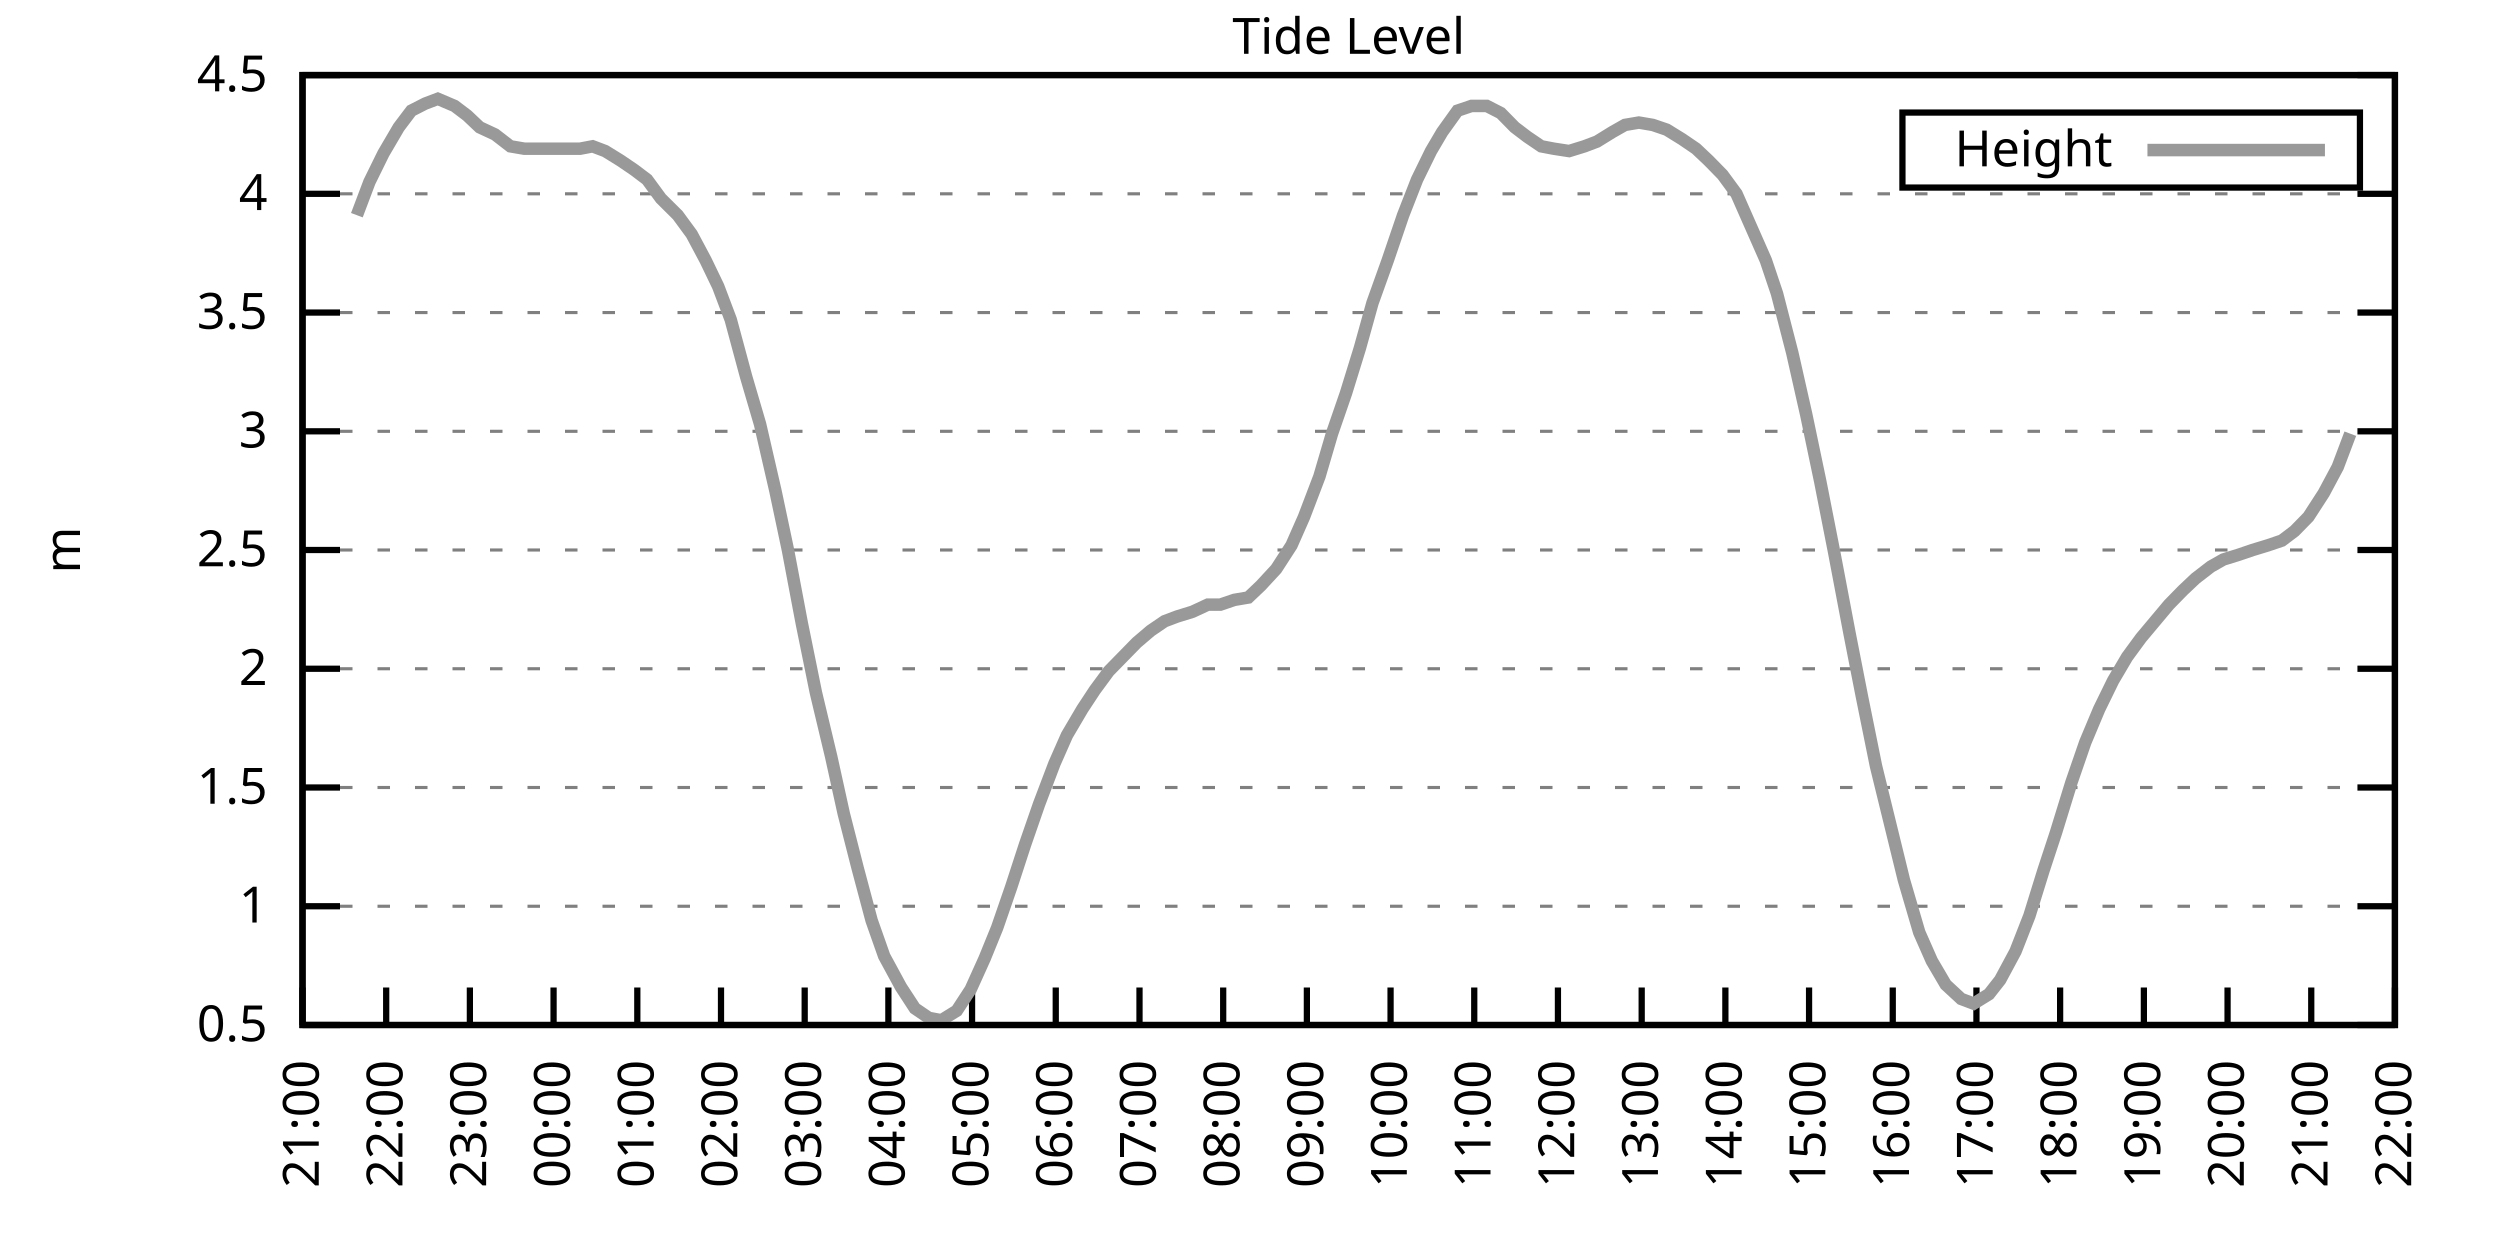
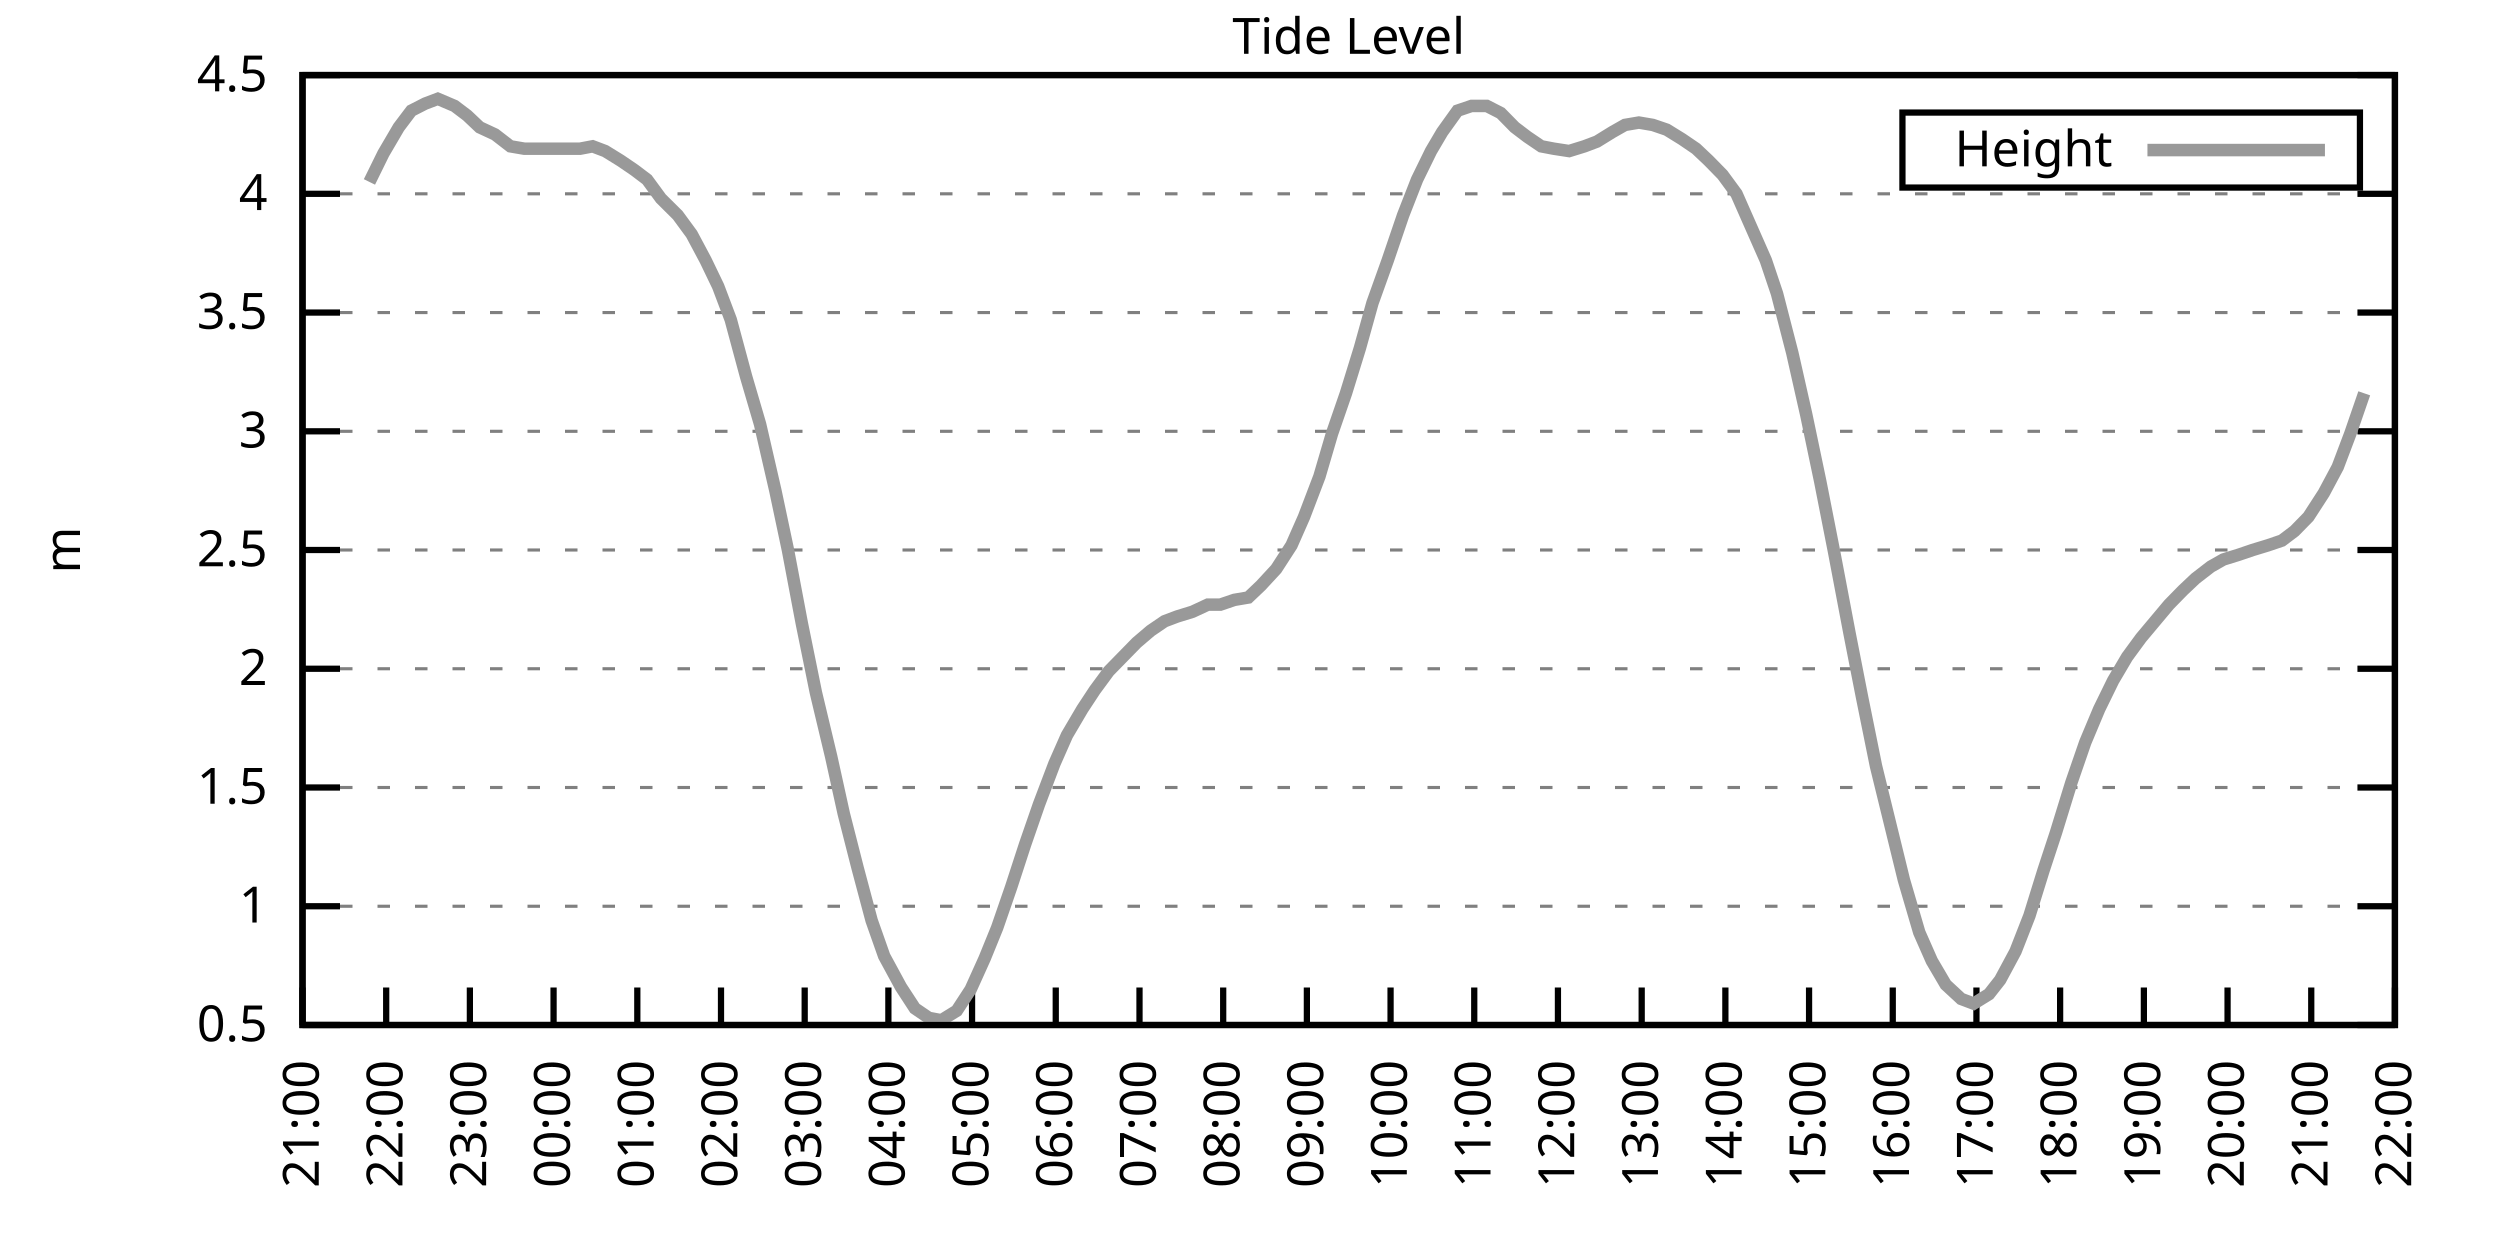
<svg xmlns="http://www.w3.org/2000/svg" xmlns:xlink="http://www.w3.org/1999/xlink" width="400" height="200" viewBox="0 0 400 200">
  <g id="gnuplot_canvas">
    <rect x="0" y="0" width="400" height="200" fill="none" />
    <defs>
      <circle id="gpDot" r="0.5" stroke-width="0.5" stroke="currentColor" />
      <path id="gpPt0" stroke-width="0.333" stroke="currentColor" d="M-1,0 h2 M0,-1 v2" />
      <path id="gpPt1" stroke-width="0.333" stroke="currentColor" d="M-1,-1 L1,1 M1,-1 L-1,1" />
      <path id="gpPt2" stroke-width="0.333" stroke="currentColor" d="M-1,0 L1,0 M0,-1 L0,1 M-1,-1 L1,1 M-1,1 L1,-1" />
      <rect id="gpPt3" stroke-width="0.333" stroke="currentColor" x="-1" y="-1" width="2" height="2" />
      <rect id="gpPt4" stroke-width="0.333" stroke="currentColor" fill="currentColor" x="-1" y="-1" width="2" height="2" />
      <circle id="gpPt5" stroke-width="0.333" stroke="currentColor" cx="0" cy="0" r="1" />
      <use xlink:href="#gpPt5" id="gpPt6" fill="currentColor" stroke="none" />
      <path id="gpPt7" stroke-width="0.333" stroke="currentColor" d="M0,-1.33 L-1.33,0.67 L1.33,0.67 z" />
      <use xlink:href="#gpPt7" id="gpPt8" fill="currentColor" stroke="none" />
      <use xlink:href="#gpPt7" id="gpPt9" stroke="currentColor" transform="rotate(180)" />
      <use xlink:href="#gpPt9" id="gpPt10" fill="currentColor" stroke="none" />
      <use xlink:href="#gpPt3" id="gpPt11" stroke="currentColor" transform="rotate(45)" />
      <use xlink:href="#gpPt11" id="gpPt12" fill="currentColor" stroke="none" />
      <path id="gpPt13" stroke-width="0.333" stroke="currentColor" d="M0,1.330 L1.265,0.411 L0.782,-1.067 L-0.782,-1.076 L-1.265,0.411 z" />
      <use xlink:href="#gpPt13" id="gpPt14" fill="currentColor" stroke="none" />
      <filter id="textbox" filterUnits="objectBoundingBox" x="0" y="0" height="1" width="1">
        <feFlood flood-color="white" flood-opacity="1" result="bgnd" />
        <feComposite in="SourceGraphic" in2="bgnd" operator="atop" />
      </filter>
      <filter id="greybox" filterUnits="objectBoundingBox" x="0" y="0" height="1" width="1">
        <feFlood flood-color="lightgrey" flood-opacity="1" result="grey" />
        <feComposite in="SourceGraphic" in2="grey" operator="atop" />
      </filter>
    </defs>
    <g fill="none" color="white" stroke="currentColor" stroke-width="1.00" stroke-linecap="butt" stroke-linejoin="miter">
</g>
    <g fill="none" color="black" stroke="currentColor" stroke-width="1.00" stroke-linecap="butt" stroke-linejoin="miter">
      <g stroke="none" shape-rendering="crispEdges">
        <polygon fill="rgb(255, 255, 255)" points="48.40,164.00 383.18,164.00 383.18,12.02 48.40,12.02 " />
      </g>
    </g>
    <g fill="none" color="black" stroke="currentColor" stroke-width="1.00" stroke-linecap="butt" stroke-linejoin="miter">
</g>
    <g fill="none" color="black" stroke="black" stroke-width="0.50" stroke-linecap="butt" stroke-linejoin="miter">
</g>
    <g fill="none" color="gray" stroke="currentColor" stroke-width="0.50" stroke-linecap="butt" stroke-linejoin="miter">
      <path stroke="gray" stroke-dasharray="2,4" class="gridline" d="M48.40,164.00 L383.19,164.00  " />
    </g>
    <g fill="none" color="gray" stroke="gray" stroke-width="1.00" stroke-linecap="butt" stroke-linejoin="miter">
</g>
    <g fill="none" color="black" stroke="currentColor" stroke-width="1.00" stroke-linecap="butt" stroke-linejoin="miter">
      <path stroke="black" d="M48.40,164.00 L54.40,164.00 M383.19,164.00 L377.19,164.00  " />
      <g transform="translate(42.80,166.60)" stroke="none" fill="black" font-family="Sans" font-size="8.00" text-anchor="end">
        <text>
          <tspan font-family="Sans"> 0.5</tspan>
        </text>
      </g>
    </g>
    <g fill="none" color="black" stroke="currentColor" stroke-width="1.00" stroke-linecap="butt" stroke-linejoin="miter">
</g>
    <g fill="none" color="black" stroke="black" stroke-width="0.50" stroke-linecap="butt" stroke-linejoin="miter">
</g>
    <g fill="none" color="gray" stroke="currentColor" stroke-width="0.50" stroke-linecap="butt" stroke-linejoin="miter">
      <path stroke="gray" stroke-dasharray="2,4" class="gridline" d="M48.40,145.00 L383.19,145.00  " />
    </g>
    <g fill="none" color="gray" stroke="gray" stroke-width="1.00" stroke-linecap="butt" stroke-linejoin="miter">
</g>
    <g fill="none" color="black" stroke="currentColor" stroke-width="1.00" stroke-linecap="butt" stroke-linejoin="miter">
      <path stroke="black" d="M48.40,145.00 L54.40,145.00 M383.19,145.00 L377.19,145.00  " />
      <g transform="translate(42.80,147.60)" stroke="none" fill="black" font-family="Sans" font-size="8.00" text-anchor="end">
        <text>
          <tspan font-family="Sans"> 1</tspan>
        </text>
      </g>
    </g>
    <g fill="none" color="black" stroke="currentColor" stroke-width="1.00" stroke-linecap="butt" stroke-linejoin="miter">
</g>
    <g fill="none" color="black" stroke="black" stroke-width="0.50" stroke-linecap="butt" stroke-linejoin="miter">
</g>
    <g fill="none" color="gray" stroke="currentColor" stroke-width="0.50" stroke-linecap="butt" stroke-linejoin="miter">
      <path stroke="gray" stroke-dasharray="2,4" class="gridline" d="M48.40,126.00 L383.19,126.00  " />
    </g>
    <g fill="none" color="gray" stroke="gray" stroke-width="1.00" stroke-linecap="butt" stroke-linejoin="miter">
</g>
    <g fill="none" color="black" stroke="currentColor" stroke-width="1.00" stroke-linecap="butt" stroke-linejoin="miter">
      <path stroke="black" d="M48.40,126.00 L54.40,126.00 M383.19,126.00 L377.19,126.00  " />
      <g transform="translate(42.80,128.60)" stroke="none" fill="black" font-family="Sans" font-size="8.00" text-anchor="end">
        <text>
          <tspan font-family="Sans"> 1.5</tspan>
        </text>
      </g>
    </g>
    <g fill="none" color="black" stroke="currentColor" stroke-width="1.00" stroke-linecap="butt" stroke-linejoin="miter">
</g>
    <g fill="none" color="black" stroke="black" stroke-width="0.50" stroke-linecap="butt" stroke-linejoin="miter">
</g>
    <g fill="none" color="gray" stroke="currentColor" stroke-width="0.50" stroke-linecap="butt" stroke-linejoin="miter">
      <path stroke="gray" stroke-dasharray="2,4" class="gridline" d="M48.40,107.00 L383.19,107.00  " />
    </g>
    <g fill="none" color="gray" stroke="gray" stroke-width="1.00" stroke-linecap="butt" stroke-linejoin="miter">
</g>
    <g fill="none" color="black" stroke="currentColor" stroke-width="1.00" stroke-linecap="butt" stroke-linejoin="miter">
      <path stroke="black" d="M48.40,107.00 L54.40,107.00 M383.19,107.00 L377.19,107.00  " />
      <g transform="translate(42.80,109.60)" stroke="none" fill="black" font-family="Sans" font-size="8.00" text-anchor="end">
        <text>
          <tspan font-family="Sans"> 2</tspan>
        </text>
      </g>
    </g>
    <g fill="none" color="black" stroke="currentColor" stroke-width="1.00" stroke-linecap="butt" stroke-linejoin="miter">
</g>
    <g fill="none" color="black" stroke="black" stroke-width="0.50" stroke-linecap="butt" stroke-linejoin="miter">
</g>
    <g fill="none" color="gray" stroke="currentColor" stroke-width="0.50" stroke-linecap="butt" stroke-linejoin="miter">
      <path stroke="gray" stroke-dasharray="2,4" class="gridline" d="M48.40,88.00 L383.19,88.00  " />
    </g>
    <g fill="none" color="gray" stroke="gray" stroke-width="1.00" stroke-linecap="butt" stroke-linejoin="miter">
</g>
    <g fill="none" color="black" stroke="currentColor" stroke-width="1.00" stroke-linecap="butt" stroke-linejoin="miter">
      <path stroke="black" d="M48.40,88.00 L54.40,88.00 M383.19,88.00 L377.19,88.00  " />
      <g transform="translate(42.80,90.60)" stroke="none" fill="black" font-family="Sans" font-size="8.00" text-anchor="end">
        <text>
          <tspan font-family="Sans"> 2.5</tspan>
        </text>
      </g>
    </g>
    <g fill="none" color="black" stroke="currentColor" stroke-width="1.00" stroke-linecap="butt" stroke-linejoin="miter">
</g>
    <g fill="none" color="black" stroke="black" stroke-width="0.50" stroke-linecap="butt" stroke-linejoin="miter">
</g>
    <g fill="none" color="gray" stroke="currentColor" stroke-width="0.50" stroke-linecap="butt" stroke-linejoin="miter">
      <path stroke="gray" stroke-dasharray="2,4" class="gridline" d="M48.40,69.01 L383.19,69.01  " />
    </g>
    <g fill="none" color="gray" stroke="gray" stroke-width="1.00" stroke-linecap="butt" stroke-linejoin="miter">
</g>
    <g fill="none" color="black" stroke="currentColor" stroke-width="1.00" stroke-linecap="butt" stroke-linejoin="miter">
      <path stroke="black" d="M48.40,69.01 L54.40,69.01 M383.19,69.01 L377.19,69.01  " />
      <g transform="translate(42.80,71.61)" stroke="none" fill="black" font-family="Sans" font-size="8.00" text-anchor="end">
        <text>
          <tspan font-family="Sans"> 3</tspan>
        </text>
      </g>
    </g>
    <g fill="none" color="black" stroke="currentColor" stroke-width="1.00" stroke-linecap="butt" stroke-linejoin="miter">
</g>
    <g fill="none" color="black" stroke="black" stroke-width="0.50" stroke-linecap="butt" stroke-linejoin="miter">
</g>
    <g fill="none" color="gray" stroke="currentColor" stroke-width="0.50" stroke-linecap="butt" stroke-linejoin="miter">
      <path stroke="gray" stroke-dasharray="2,4" class="gridline" d="M48.40,50.01 L383.19,50.01  " />
    </g>
    <g fill="none" color="gray" stroke="gray" stroke-width="1.00" stroke-linecap="butt" stroke-linejoin="miter">
</g>
    <g fill="none" color="black" stroke="currentColor" stroke-width="1.00" stroke-linecap="butt" stroke-linejoin="miter">
      <path stroke="black" d="M48.40,50.01 L54.40,50.01 M383.19,50.01 L377.19,50.01  " />
      <g transform="translate(42.80,52.61)" stroke="none" fill="black" font-family="Sans" font-size="8.00" text-anchor="end">
        <text>
          <tspan font-family="Sans"> 3.5</tspan>
        </text>
      </g>
    </g>
    <g fill="none" color="black" stroke="currentColor" stroke-width="1.00" stroke-linecap="butt" stroke-linejoin="miter">
</g>
    <g fill="none" color="black" stroke="black" stroke-width="0.50" stroke-linecap="butt" stroke-linejoin="miter">
</g>
    <g fill="none" color="gray" stroke="currentColor" stroke-width="0.50" stroke-linecap="butt" stroke-linejoin="miter">
      <path stroke="gray" stroke-dasharray="2,4" class="gridline" d="M48.40,31.01 L383.19,31.01  " />
    </g>
    <g fill="none" color="gray" stroke="gray" stroke-width="1.00" stroke-linecap="butt" stroke-linejoin="miter">
</g>
    <g fill="none" color="black" stroke="currentColor" stroke-width="1.00" stroke-linecap="butt" stroke-linejoin="miter">
      <path stroke="black" d="M48.40,31.01 L54.40,31.01 M383.19,31.01 L377.19,31.01  " />
      <g transform="translate(42.80,33.61)" stroke="none" fill="black" font-family="Sans" font-size="8.00" text-anchor="end">
        <text>
          <tspan font-family="Sans"> 4</tspan>
        </text>
      </g>
    </g>
    <g fill="none" color="black" stroke="currentColor" stroke-width="1.00" stroke-linecap="butt" stroke-linejoin="miter">
</g>
    <g fill="none" color="black" stroke="black" stroke-width="0.50" stroke-linecap="butt" stroke-linejoin="miter">
</g>
    <g fill="none" color="gray" stroke="currentColor" stroke-width="0.50" stroke-linecap="butt" stroke-linejoin="miter">
      <path stroke="gray" stroke-dasharray="2,4" class="gridline" d="M48.40,12.01 L383.19,12.01  " />
    </g>
    <g fill="none" color="gray" stroke="gray" stroke-width="1.00" stroke-linecap="butt" stroke-linejoin="miter">
</g>
    <g fill="none" color="black" stroke="currentColor" stroke-width="1.00" stroke-linecap="butt" stroke-linejoin="miter">
      <path stroke="black" d="M48.40,12.01 L54.40,12.01 M383.19,12.01 L377.19,12.01  " />
      <g transform="translate(42.80,14.61)" stroke="none" fill="black" font-family="Sans" font-size="8.00" text-anchor="end">
        <text>
          <tspan font-family="Sans"> 4.5</tspan>
        </text>
      </g>
    </g>
    <g fill="none" color="black" stroke="currentColor" stroke-width="1.00" stroke-linecap="butt" stroke-linejoin="miter">
      <path stroke="black" d="M48.40,164.00 L48.40,158.00  " />
      <g transform="translate(51.00,169.60) rotate(270.00)" stroke="none" fill="black" font-family="Sans" font-size="8.00" text-anchor="end">
        <text>
          <tspan font-family="Sans">21:00</tspan>
        </text>
      </g>
    </g>
    <g fill="none" color="black" stroke="currentColor" stroke-width="1.00" stroke-linecap="butt" stroke-linejoin="miter">
      <path stroke="black" d="M61.79,164.00 L61.79,158.00  " />
      <g transform="translate(64.39,169.60) rotate(270.00)" stroke="none" fill="black" font-family="Sans" font-size="8.00" text-anchor="end">
        <text>
          <tspan font-family="Sans">22:00</tspan>
        </text>
      </g>
    </g>
    <g fill="none" color="black" stroke="currentColor" stroke-width="1.00" stroke-linecap="butt" stroke-linejoin="miter">
      <path stroke="black" d="M75.18,164.00 L75.18,158.00  " />
      <g transform="translate(77.78,169.60) rotate(270.00)" stroke="none" fill="black" font-family="Sans" font-size="8.00" text-anchor="end">
        <text>
          <tspan font-family="Sans">23:00</tspan>
        </text>
      </g>
    </g>
    <g fill="none" color="black" stroke="currentColor" stroke-width="1.00" stroke-linecap="butt" stroke-linejoin="miter">
      <path stroke="black" d="M88.57,164.00 L88.57,158.00  " />
      <g transform="translate(91.17,169.60) rotate(270.00)" stroke="none" fill="black" font-family="Sans" font-size="8.00" text-anchor="end">
        <text>
          <tspan font-family="Sans">00:00</tspan>
        </text>
      </g>
    </g>
    <g fill="none" color="black" stroke="currentColor" stroke-width="1.00" stroke-linecap="butt" stroke-linejoin="miter">
      <path stroke="black" d="M101.97,164.00 L101.97,158.00  " />
      <g transform="translate(104.57,169.60) rotate(270.00)" stroke="none" fill="black" font-family="Sans" font-size="8.00" text-anchor="end">
        <text>
          <tspan font-family="Sans">01:00</tspan>
        </text>
      </g>
    </g>
    <g fill="none" color="black" stroke="currentColor" stroke-width="1.00" stroke-linecap="butt" stroke-linejoin="miter">
      <path stroke="black" d="M115.36,164.00 L115.36,158.00  " />
      <g transform="translate(117.96,169.60) rotate(270.00)" stroke="none" fill="black" font-family="Sans" font-size="8.00" text-anchor="end">
        <text>
          <tspan font-family="Sans">02:00</tspan>
        </text>
      </g>
    </g>
    <g fill="none" color="black" stroke="currentColor" stroke-width="1.00" stroke-linecap="butt" stroke-linejoin="miter">
      <path stroke="black" d="M128.75,164.00 L128.75,158.00  " />
      <g transform="translate(131.35,169.60) rotate(270.00)" stroke="none" fill="black" font-family="Sans" font-size="8.00" text-anchor="end">
        <text>
          <tspan font-family="Sans">03:00</tspan>
        </text>
      </g>
    </g>
    <g fill="none" color="black" stroke="currentColor" stroke-width="1.00" stroke-linecap="butt" stroke-linejoin="miter">
      <path stroke="black" d="M142.14,164.00 L142.14,158.00  " />
      <g transform="translate(144.74,169.60) rotate(270.00)" stroke="none" fill="black" font-family="Sans" font-size="8.00" text-anchor="end">
        <text>
          <tspan font-family="Sans">04:00</tspan>
        </text>
      </g>
    </g>
    <g fill="none" color="black" stroke="currentColor" stroke-width="1.00" stroke-linecap="butt" stroke-linejoin="miter">
      <path stroke="black" d="M155.53,164.00 L155.53,158.00  " />
      <g transform="translate(158.13,169.60) rotate(270.00)" stroke="none" fill="black" font-family="Sans" font-size="8.00" text-anchor="end">
        <text>
          <tspan font-family="Sans">05:00</tspan>
        </text>
      </g>
    </g>
    <g fill="none" color="black" stroke="currentColor" stroke-width="1.00" stroke-linecap="butt" stroke-linejoin="miter">
      <path stroke="black" d="M168.92,164.00 L168.92,158.00  " />
      <g transform="translate(171.52,169.60) rotate(270.00)" stroke="none" fill="black" font-family="Sans" font-size="8.00" text-anchor="end">
        <text>
          <tspan font-family="Sans">06:00</tspan>
        </text>
      </g>
    </g>
    <g fill="none" color="black" stroke="currentColor" stroke-width="1.00" stroke-linecap="butt" stroke-linejoin="miter">
      <path stroke="black" d="M182.32,164.00 L182.32,158.00  " />
      <g transform="translate(184.92,169.60) rotate(270.00)" stroke="none" fill="black" font-family="Sans" font-size="8.00" text-anchor="end">
        <text>
          <tspan font-family="Sans">07:00</tspan>
        </text>
      </g>
    </g>
    <g fill="none" color="black" stroke="currentColor" stroke-width="1.00" stroke-linecap="butt" stroke-linejoin="miter">
      <path stroke="black" d="M195.71,164.00 L195.71,158.00  " />
      <g transform="translate(198.31,169.60) rotate(270.00)" stroke="none" fill="black" font-family="Sans" font-size="8.00" text-anchor="end">
        <text>
          <tspan font-family="Sans">08:00</tspan>
        </text>
      </g>
    </g>
    <g fill="none" color="black" stroke="currentColor" stroke-width="1.00" stroke-linecap="butt" stroke-linejoin="miter">
      <path stroke="black" d="M209.10,164.00 L209.10,158.00  " />
      <g transform="translate(211.70,169.60) rotate(270.00)" stroke="none" fill="black" font-family="Sans" font-size="8.00" text-anchor="end">
        <text>
          <tspan font-family="Sans">09:00</tspan>
        </text>
      </g>
    </g>
    <g fill="none" color="black" stroke="currentColor" stroke-width="1.00" stroke-linecap="butt" stroke-linejoin="miter">
      <path stroke="black" d="M222.49,164.00 L222.49,158.00  " />
      <g transform="translate(225.09,169.60) rotate(270.00)" stroke="none" fill="black" font-family="Sans" font-size="8.00" text-anchor="end">
        <text>
          <tspan font-family="Sans">10:00</tspan>
        </text>
      </g>
    </g>
    <g fill="none" color="black" stroke="currentColor" stroke-width="1.00" stroke-linecap="butt" stroke-linejoin="miter">
      <path stroke="black" d="M235.88,164.00 L235.88,158.00  " />
      <g transform="translate(238.48,169.60) rotate(270.00)" stroke="none" fill="black" font-family="Sans" font-size="8.00" text-anchor="end">
        <text>
          <tspan font-family="Sans">11:00</tspan>
        </text>
      </g>
    </g>
    <g fill="none" color="black" stroke="currentColor" stroke-width="1.00" stroke-linecap="butt" stroke-linejoin="miter">
      <path stroke="black" d="M249.27,164.00 L249.27,158.00  " />
      <g transform="translate(251.87,169.60) rotate(270.00)" stroke="none" fill="black" font-family="Sans" font-size="8.00" text-anchor="end">
        <text>
          <tspan font-family="Sans">12:00</tspan>
        </text>
      </g>
    </g>
    <g fill="none" color="black" stroke="currentColor" stroke-width="1.00" stroke-linecap="butt" stroke-linejoin="miter">
      <path stroke="black" d="M262.67,164.00 L262.67,158.00  " />
      <g transform="translate(265.27,169.60) rotate(270.00)" stroke="none" fill="black" font-family="Sans" font-size="8.00" text-anchor="end">
        <text>
          <tspan font-family="Sans">13:00</tspan>
        </text>
      </g>
    </g>
    <g fill="none" color="black" stroke="currentColor" stroke-width="1.00" stroke-linecap="butt" stroke-linejoin="miter">
      <path stroke="black" d="M276.06,164.00 L276.06,158.00  " />
      <g transform="translate(278.66,169.60) rotate(270.00)" stroke="none" fill="black" font-family="Sans" font-size="8.00" text-anchor="end">
        <text>
          <tspan font-family="Sans">14:00</tspan>
        </text>
      </g>
    </g>
    <g fill="none" color="black" stroke="currentColor" stroke-width="1.00" stroke-linecap="butt" stroke-linejoin="miter">
      <path stroke="black" d="M289.45,164.00 L289.45,158.00  " />
      <g transform="translate(292.05,169.60) rotate(270.00)" stroke="none" fill="black" font-family="Sans" font-size="8.00" text-anchor="end">
        <text>
          <tspan font-family="Sans">15:00</tspan>
        </text>
      </g>
    </g>
    <g fill="none" color="black" stroke="currentColor" stroke-width="1.00" stroke-linecap="butt" stroke-linejoin="miter">
      <path stroke="black" d="M302.84,164.00 L302.84,158.00  " />
      <g transform="translate(305.44,169.60) rotate(270.00)" stroke="none" fill="black" font-family="Sans" font-size="8.00" text-anchor="end">
        <text>
          <tspan font-family="Sans">16:00</tspan>
        </text>
      </g>
    </g>
    <g fill="none" color="black" stroke="currentColor" stroke-width="1.00" stroke-linecap="butt" stroke-linejoin="miter">
      <path stroke="black" d="M316.23,164.00 L316.23,158.00  " />
      <g transform="translate(318.83,169.60) rotate(270.00)" stroke="none" fill="black" font-family="Sans" font-size="8.00" text-anchor="end">
        <text>
          <tspan font-family="Sans">17:00</tspan>
        </text>
      </g>
    </g>
    <g fill="none" color="black" stroke="currentColor" stroke-width="1.00" stroke-linecap="butt" stroke-linejoin="miter">
      <path stroke="black" d="M329.62,164.00 L329.62,158.00  " />
      <g transform="translate(332.22,169.60) rotate(270.00)" stroke="none" fill="black" font-family="Sans" font-size="8.00" text-anchor="end">
        <text>
          <tspan font-family="Sans">18:00</tspan>
        </text>
      </g>
    </g>
    <g fill="none" color="black" stroke="currentColor" stroke-width="1.00" stroke-linecap="butt" stroke-linejoin="miter">
      <path stroke="black" d="M343.02,164.00 L343.02,158.00  " />
      <g transform="translate(345.62,169.60) rotate(270.00)" stroke="none" fill="black" font-family="Sans" font-size="8.00" text-anchor="end">
        <text>
          <tspan font-family="Sans">19:00</tspan>
        </text>
      </g>
    </g>
    <g fill="none" color="black" stroke="currentColor" stroke-width="1.00" stroke-linecap="butt" stroke-linejoin="miter">
      <path stroke="black" d="M356.41,164.00 L356.41,158.00  " />
      <g transform="translate(359.01,169.60) rotate(270.00)" stroke="none" fill="black" font-family="Sans" font-size="8.00" text-anchor="end">
        <text>
          <tspan font-family="Sans">20:00</tspan>
        </text>
      </g>
    </g>
    <g fill="none" color="black" stroke="currentColor" stroke-width="1.00" stroke-linecap="butt" stroke-linejoin="miter">
      <path stroke="black" d="M369.80,164.00 L369.80,158.00  " />
      <g transform="translate(372.40,169.60) rotate(270.00)" stroke="none" fill="black" font-family="Sans" font-size="8.00" text-anchor="end">
        <text>
          <tspan font-family="Sans">21:00</tspan>
        </text>
      </g>
    </g>
    <g fill="none" color="black" stroke="currentColor" stroke-width="1.00" stroke-linecap="butt" stroke-linejoin="miter">
      <path stroke="black" d="M383.19,164.00 L383.19,158.00  " />
      <g transform="translate(385.79,169.60) rotate(270.00)" stroke="none" fill="black" font-family="Sans" font-size="8.00" text-anchor="end">
        <text>
          <tspan font-family="Sans">22:00</tspan>
        </text>
      </g>
    </g>
    <g fill="none" color="black" stroke="currentColor" stroke-width="1.00" stroke-linecap="butt" stroke-linejoin="miter">
</g>
    <g fill="none" color="black" stroke="currentColor" stroke-width="1.00" stroke-linecap="butt" stroke-linejoin="miter">
      <path stroke="black" d="M48.40,12.01 L48.40,164.00 L383.19,164.00 L383.19,12.01 L48.40,12.01 Z  " />
    </g>
    <g fill="none" color="black" stroke="currentColor" stroke-width="1.00" stroke-linecap="butt" stroke-linejoin="miter">
</g>
    <g fill="none" color="black" stroke="currentColor" stroke-width="1.00" stroke-linecap="butt" stroke-linejoin="miter">
      <path stroke="black" d="M304.39,30.01 L304.39,18.01 L377.59,18.01 L377.59,30.01 L304.39,30.01 Z  " />
    </g>
    <g id="Tide_level_plot_1">
      <g fill="none" color="white" stroke="black" stroke-width="2.00" stroke-linecap="butt" stroke-linejoin="miter">
</g>
      <g fill="none" color="black" stroke="currentColor" stroke-width="2.00" stroke-linecap="butt" stroke-linejoin="miter">
        <g transform="translate(337.99,26.61)" stroke="none" fill="black" font-family="Sans" font-size="8.00" text-anchor="end">
          <text>
            <tspan font-family="Sans">Height</tspan>
          </text>
        </g>
      </g>
      <g fill="none" color="black" stroke="currentColor" stroke-width="2.00" stroke-linecap="butt" stroke-linejoin="miter">
-         <path stroke="rgb(153, 153, 153)" d="M343.59,24.01 L371.99,24.01 M57.10,34.43 L59.11,29.11 L61.35,24.55 L63.80,20.37 L65.81,17.71 L68.04,16.57   L70.05,15.81 L72.73,16.95 L74.74,18.47 L76.75,20.37 L79.20,21.51 L81.66,23.41 L83.89,23.79 L85.90,23.79   L88.13,23.79 L92.82,23.79 L94.82,23.41 L96.83,24.17 L99.29,25.69 L101.52,27.21 L103.53,28.73 L105.76,31.77   L108.44,34.43 L110.67,37.47 L112.90,41.65 L114.91,45.83 L116.92,51.15 L119.38,60.27 L121.61,67.87 L124.06,78.51   L126.07,88.00 L128.30,99.78 L130.54,110.80 L132.99,121.06 L135.00,130.18 L137.23,138.92 L139.46,147.28 L141.47,152.98   L144.15,157.92 L146.38,161.34 L148.61,162.86 L150.62,163.24 L153.08,161.72 L155.31,158.30 L157.54,153.36 L159.55,148.42   L161.78,141.96 L164.01,135.12 L166.25,128.66 L168.70,122.20 L170.71,117.64 L173.17,113.46 L175.17,110.42 L177.41,107.38   L179.64,105.10 L181.87,102.82 L184.10,100.92 L186.33,99.40 L188.34,98.64 L190.80,97.88 L193.25,96.74 L195.26,96.74   L197.49,95.98 L199.73,95.60 L201.73,93.70 L204.19,91.04 L206.64,87.25 L208.65,82.69 L211.11,76.23 L213.12,69.39   L215.35,62.93 L217.58,55.71 L219.59,48.49 L222.04,41.65 L224.50,34.43 L226.73,28.73 L228.96,24.17 L230.75,21.13   L233.20,17.71 L235.44,16.95 L237.89,16.95 L240.12,18.09 L242.36,20.37 L244.36,21.89 L246.60,23.41 L248.60,23.79   L251.06,24.17 L253.51,23.41 L255.52,22.65 L257.98,21.13 L259.99,19.99 L262.22,19.61 L264.45,19.99 L266.68,20.75   L269.14,22.27 L271.37,23.79 L273.38,25.69 L275.61,27.97 L277.84,31.01 L279.85,35.57 L282.53,41.65 L284.32,46.97   L286.77,56.47 L289.00,66.35 L291.23,76.99 L293.47,88.38 L295.92,101.30 L297.93,111.56 L300.16,122.58 L304.63,140.82   L307.08,149.18 L309.09,153.74 L311.32,157.54 L313.78,159.82 L315.79,160.58 L318.24,159.06 L320.03,156.78 L322.48,152.22   L324.71,146.52 L326.95,139.30 L328.95,133.22 L331.41,125.24 L333.64,118.78 L335.87,113.46 L338.10,108.90 L340.34,105.10   L342.57,102.06 L344.80,99.40 L347.03,96.74 L349.26,94.46 L351.27,92.56 L353.73,90.66 L355.74,89.52 L358.19,88.76   L360.42,88.00 L362.88,87.25 L365.11,86.49 L367.12,84.97 L369.35,82.69 L371.81,78.89 L374.04,74.71 L376.05,69.39    " />
+         <path stroke="rgb(153, 153, 153)" d="M343.59,24.01 L371.99,24.01 M59.11,29.11 L61.35,24.55 L63.80,20.37 L65.81,17.71 L68.04,16.57 L70.05,15.81   L72.73,16.95 L74.74,18.47 L76.75,20.37 L79.20,21.51 L81.66,23.41 L83.89,23.79 L85.90,23.79 L88.13,23.79   L92.82,23.79 L94.82,23.41 L96.83,24.17 L99.29,25.69 L101.52,27.21 L103.53,28.73 L105.76,31.77 L108.44,34.43   L110.67,37.47 L112.90,41.65 L114.91,45.83 L116.92,51.15 L119.38,60.27 L121.61,67.87 L124.06,78.51 L126.07,88.00   L128.30,99.78 L130.54,110.80 L132.99,121.06 L135.00,130.18 L137.23,138.92 L139.46,147.28 L141.47,152.98 L144.15,157.92   L146.38,161.34 L148.61,162.86 L150.62,163.24 L153.08,161.72 L155.31,158.30 L157.54,153.36 L159.55,148.42 L161.78,141.96   L164.01,135.12 L166.25,128.66 L168.70,122.20 L170.71,117.64 L173.17,113.46 L175.17,110.42 L177.41,107.38 L179.64,105.10   L181.87,102.82 L184.10,100.92 L186.33,99.40 L188.34,98.64 L190.80,97.88 L193.25,96.74 L195.26,96.74 L197.49,95.98   L199.73,95.60 L201.73,93.70 L204.19,91.04 L206.64,87.25 L208.65,82.69 L211.11,76.23 L213.12,69.39 L215.35,62.93   L217.58,55.71 L219.59,48.49 L222.04,41.65 L224.50,34.43 L226.73,28.73 L228.96,24.17 L230.75,21.13 L233.20,17.71   L235.44,16.95 L237.89,16.95 L240.12,18.09 L242.36,20.37 L244.36,21.89 L246.60,23.41 L248.60,23.79 L251.06,24.17   L253.51,23.41 L255.52,22.65 L257.98,21.13 L259.99,19.99 L262.22,19.61 L264.45,19.99 L266.68,20.75 L269.14,22.27   L271.37,23.79 L273.38,25.69 L275.61,27.97 L277.84,31.01 L279.85,35.57 L282.53,41.65 L284.32,46.97 L286.77,56.47   L289.00,66.35 L291.23,76.99 L293.47,88.38 L295.92,101.30 L297.93,111.56 L300.16,122.58 L304.63,140.82 L307.08,149.18   L309.09,153.74 L311.32,157.54 L313.78,159.82 L315.79,160.58 L318.24,159.06 L320.03,156.78 L322.48,152.22 L324.71,146.52   L326.95,139.30 L328.95,133.22 L331.41,125.24 L333.64,118.78 L335.87,113.46 L338.10,108.90 L340.34,105.10 L342.57,102.06   L344.80,99.40 L347.03,96.74 L349.26,94.46 L351.27,92.56 L353.73,90.66 L355.74,89.52 L358.19,88.76 L360.42,88.00   L362.88,87.25 L365.11,86.49 L367.12,84.97 L369.35,82.69 L371.81,78.89 L374.04,74.71 L376.05,69.39 L378.28,62.93    " />
      </g>
    </g>
    <g fill="none" color="black" stroke="currentColor" stroke-width="2.00" stroke-linecap="butt" stroke-linejoin="miter">
</g>
    <g fill="none" color="black" stroke="black" stroke-width="1.00" stroke-linecap="butt" stroke-linejoin="miter">
</g>
    <g fill="none" color="black" stroke="currentColor" stroke-width="1.00" stroke-linecap="butt" stroke-linejoin="miter">
      <path stroke="black" d="M48.40,12.01 L48.40,164.00 L383.19,164.00 L383.19,12.01 L48.40,12.01 Z  " />
      <g transform="translate(12.80,88.01) rotate(270.00)" stroke="none" fill="black" font-family="Sans" font-size="8.00" text-anchor="middle">
        <text>
          <tspan font-family="Sans">m</tspan>
        </text>
      </g>
    </g>
    <g fill="none" color="black" stroke="currentColor" stroke-width="1.00" stroke-linecap="butt" stroke-linejoin="miter">
</g>
    <g fill="none" color="black" stroke="currentColor" stroke-width="1.00" stroke-linecap="butt" stroke-linejoin="miter">
      <g transform="translate(215.79,8.61)" stroke="none" fill="black" font-family="Sans" font-size="8.00" text-anchor="middle">
        <text>
          <tspan font-family="Sans">Tide Level</tspan>
        </text>
      </g>
    </g>
    <g fill="none" color="black" stroke="currentColor" stroke-width="1.00" stroke-linecap="butt" stroke-linejoin="miter">
</g>
  </g>
</svg>
